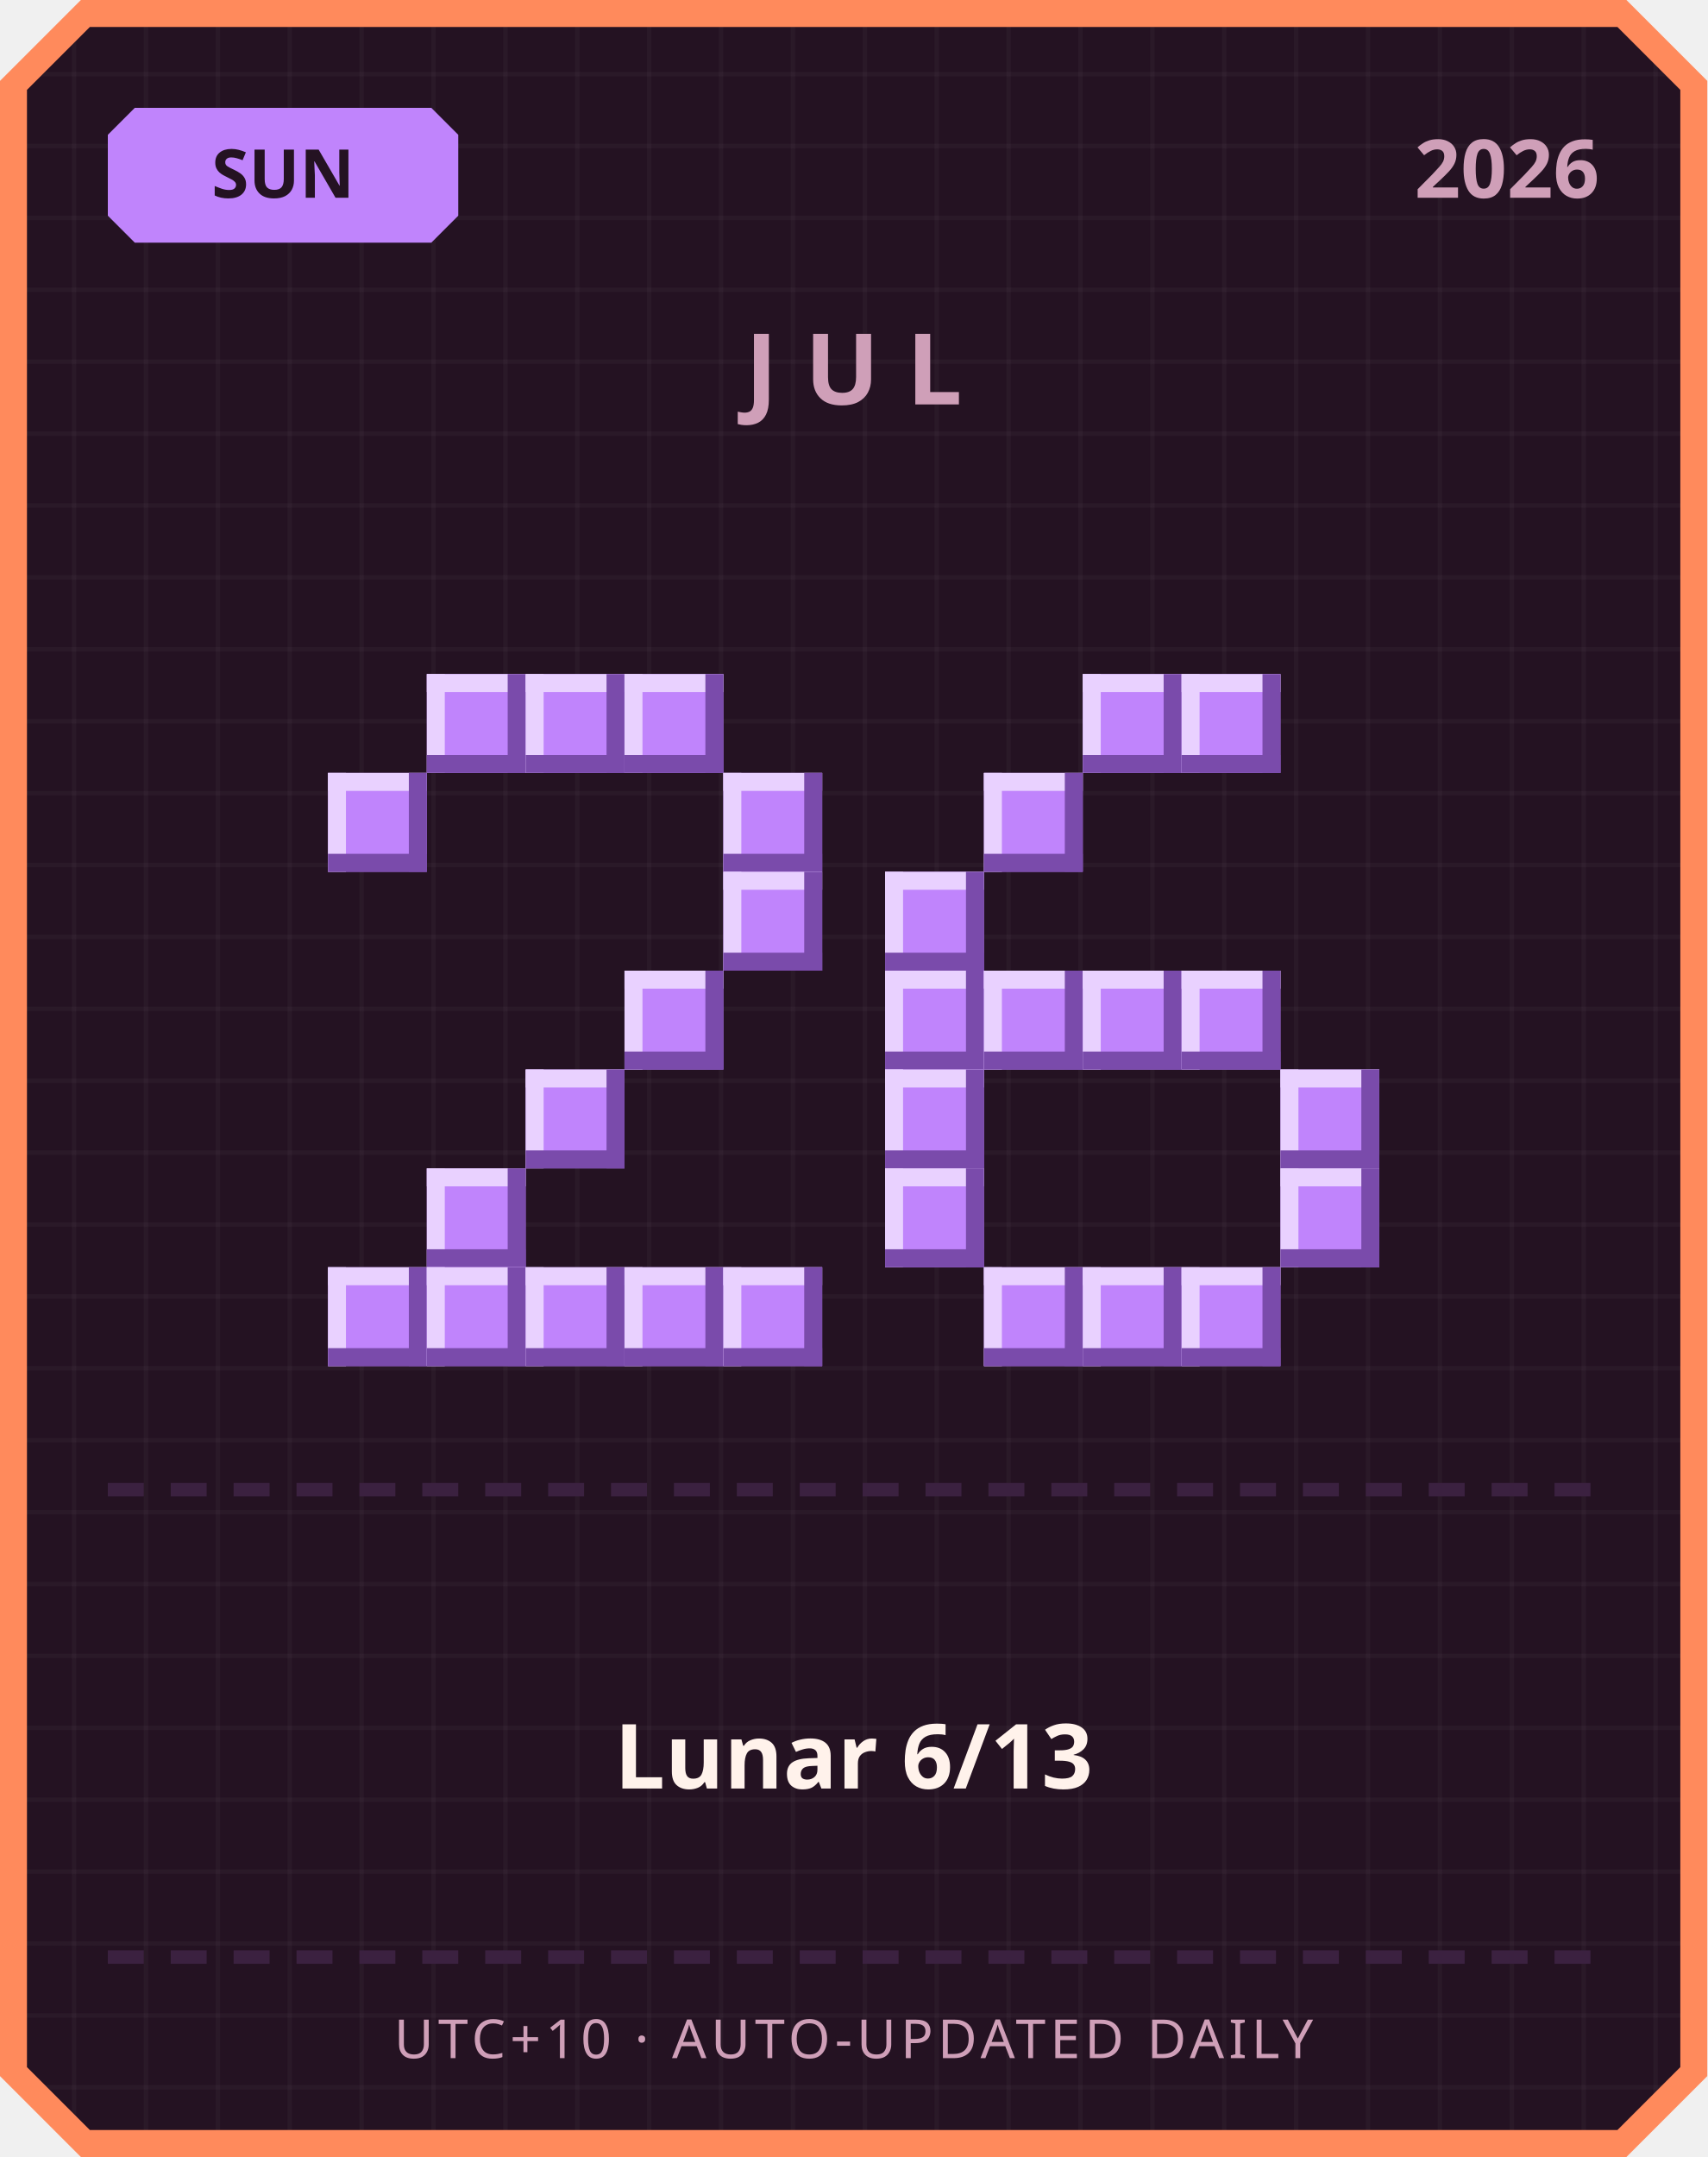
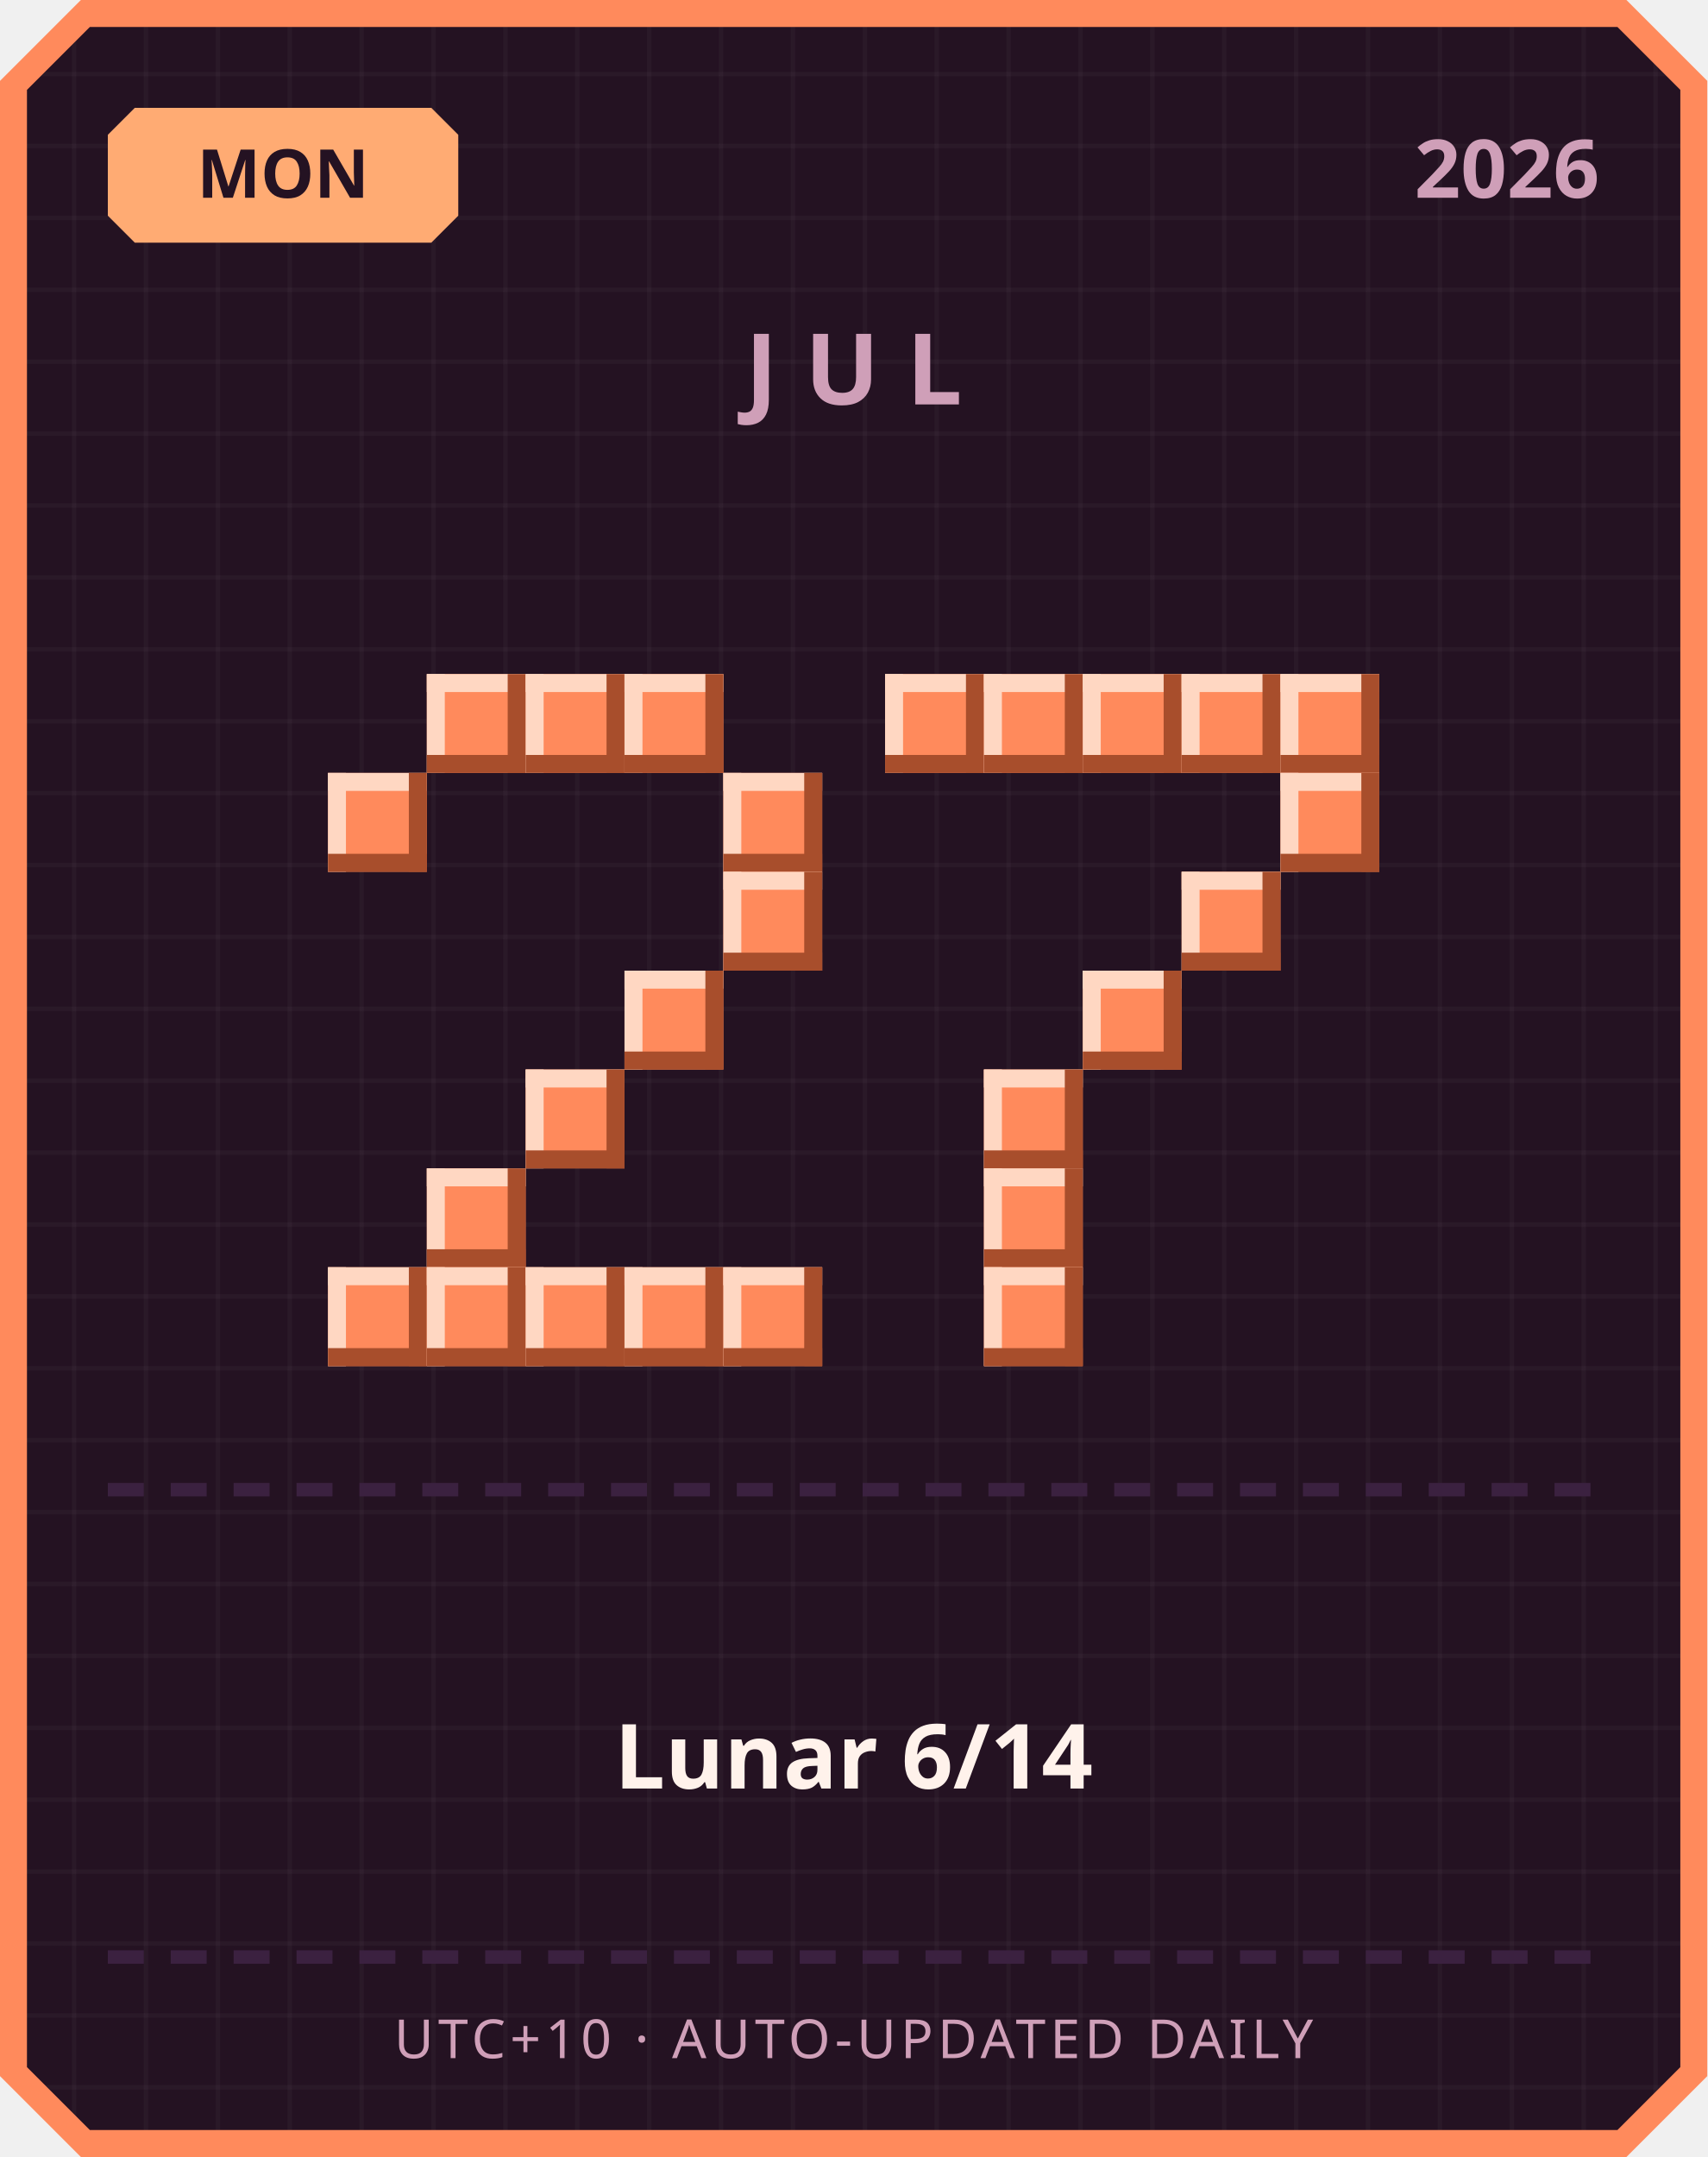
<svg xmlns="http://www.w3.org/2000/svg" width="380" height="480" viewBox="0 0 380 480">
  <defs>
    <pattern id="grid" width="16" height="16" patternUnits="userSpaceOnUse">
      <rect width="16" height="16" fill="#241222" />
      <rect width="1" height="16" fill="#ffffff" opacity="0.03" />
      <rect width="16" height="1" fill="#ffffff" opacity="0.03" />
    </pattern>
  </defs>
  <path d="M 18,0 L 362,0 L 380,18 L 380,462 L 362,480 L 18,480 L 0,462 L 0,18 Z" fill="#ff8a5c" />
  <path d="M 20,6 L 360,6 L 374,20 L 374,460 L 360,474 L 20,474 L 6,460 L 6,20 Z" fill="url(#grid)" />
-   <path d="M 30,24 L 96,24 L 102,30 L 102,48 L 96,54 L 30,54 L 24,48 L 24,30 Z" fill="#c084fc" />
-   <text x="63" y="44" text-anchor="middle" font-family="'Segoe UI', sans-serif" font-size="15" font-weight="700" fill="#241222">SUN</text>
+   <path d="M 30,24 L 96,24 L 102,30 L 102,48 L 96,54 L 30,54 L 24,48 L 24,30 Z" fill="#ffab73" />
+   <text x="63" y="44" text-anchor="middle" font-family="'Segoe UI', sans-serif" font-size="15" font-weight="700" fill="#241222">MON</text>
  <text x="356" y="44" text-anchor="end" font-family="'Segoe UI', sans-serif" font-size="18" font-weight="700" fill="#cf9fb8">2026</text>
  <text x="190" y="90" text-anchor="middle" font-family="'Segoe UI', sans-serif" font-size="22" font-weight="700" letter-spacing="6" fill="#cf9fb8">JUL</text>
-   <rect x="95" y="150" width="22" height="22" fill="#c084fc" />
-   <rect x="95" y="150" width="22" height="4" fill="#e9d1ff" />
-   <rect x="95" y="150" width="4" height="22" fill="#e9d1ff" />
-   <rect x="95" y="168" width="22" height="4" fill="#7a4bab" />
-   <rect x="113" y="150" width="4" height="22" fill="#7a4bab" />
-   <rect x="117" y="150" width="22" height="22" fill="#c084fc" />
-   <rect x="117" y="150" width="22" height="4" fill="#e9d1ff" />
-   <rect x="117" y="150" width="4" height="22" fill="#e9d1ff" />
-   <rect x="117" y="168" width="22" height="4" fill="#7a4bab" />
-   <rect x="135" y="150" width="4" height="22" fill="#7a4bab" />
-   <rect x="139" y="150" width="22" height="22" fill="#c084fc" />
-   <rect x="139" y="150" width="22" height="4" fill="#e9d1ff" />
-   <rect x="139" y="150" width="4" height="22" fill="#e9d1ff" />
-   <rect x="139" y="168" width="22" height="4" fill="#7a4bab" />
-   <rect x="157" y="150" width="4" height="22" fill="#7a4bab" />
-   <rect x="73" y="172" width="22" height="22" fill="#c084fc" />
-   <rect x="73" y="172" width="22" height="4" fill="#e9d1ff" />
-   <rect x="73" y="172" width="4" height="22" fill="#e9d1ff" />
-   <rect x="73" y="190" width="22" height="4" fill="#7a4bab" />
-   <rect x="91" y="172" width="4" height="22" fill="#7a4bab" />
-   <rect x="161" y="172" width="22" height="22" fill="#c084fc" />
-   <rect x="161" y="172" width="22" height="4" fill="#e9d1ff" />
-   <rect x="161" y="172" width="4" height="22" fill="#e9d1ff" />
-   <rect x="161" y="190" width="22" height="4" fill="#7a4bab" />
-   <rect x="179" y="172" width="4" height="22" fill="#7a4bab" />
-   <rect x="161" y="194" width="22" height="22" fill="#c084fc" />
-   <rect x="161" y="194" width="22" height="4" fill="#e9d1ff" />
-   <rect x="161" y="194" width="4" height="22" fill="#e9d1ff" />
-   <rect x="161" y="212" width="22" height="4" fill="#7a4bab" />
-   <rect x="179" y="194" width="4" height="22" fill="#7a4bab" />
-   <rect x="139" y="216" width="22" height="22" fill="#c084fc" />
-   <rect x="139" y="216" width="22" height="4" fill="#e9d1ff" />
-   <rect x="139" y="216" width="4" height="22" fill="#e9d1ff" />
-   <rect x="139" y="234" width="22" height="4" fill="#7a4bab" />
-   <rect x="157" y="216" width="4" height="22" fill="#7a4bab" />
-   <rect x="117" y="238" width="22" height="22" fill="#c084fc" />
-   <rect x="117" y="238" width="22" height="4" fill="#e9d1ff" />
-   <rect x="117" y="238" width="4" height="22" fill="#e9d1ff" />
-   <rect x="117" y="256" width="22" height="4" fill="#7a4bab" />
-   <rect x="135" y="238" width="4" height="22" fill="#7a4bab" />
-   <rect x="95" y="260" width="22" height="22" fill="#c084fc" />
-   <rect x="95" y="260" width="22" height="4" fill="#e9d1ff" />
-   <rect x="95" y="260" width="4" height="22" fill="#e9d1ff" />
-   <rect x="95" y="278" width="22" height="4" fill="#7a4bab" />
-   <rect x="113" y="260" width="4" height="22" fill="#7a4bab" />
-   <rect x="73" y="282" width="22" height="22" fill="#c084fc" />
-   <rect x="73" y="282" width="22" height="4" fill="#e9d1ff" />
-   <rect x="73" y="282" width="4" height="22" fill="#e9d1ff" />
-   <rect x="73" y="300" width="22" height="4" fill="#7a4bab" />
-   <rect x="91" y="282" width="4" height="22" fill="#7a4bab" />
-   <rect x="95" y="282" width="22" height="22" fill="#c084fc" />
-   <rect x="95" y="282" width="22" height="4" fill="#e9d1ff" />
-   <rect x="95" y="282" width="4" height="22" fill="#e9d1ff" />
-   <rect x="95" y="300" width="22" height="4" fill="#7a4bab" />
-   <rect x="113" y="282" width="4" height="22" fill="#7a4bab" />
-   <rect x="117" y="282" width="22" height="22" fill="#c084fc" />
-   <rect x="117" y="282" width="22" height="4" fill="#e9d1ff" />
-   <rect x="117" y="282" width="4" height="22" fill="#e9d1ff" />
-   <rect x="117" y="300" width="22" height="4" fill="#7a4bab" />
-   <rect x="135" y="282" width="4" height="22" fill="#7a4bab" />
-   <rect x="139" y="282" width="22" height="22" fill="#c084fc" />
-   <rect x="139" y="282" width="22" height="4" fill="#e9d1ff" />
-   <rect x="139" y="282" width="4" height="22" fill="#e9d1ff" />
-   <rect x="139" y="300" width="22" height="4" fill="#7a4bab" />
-   <rect x="157" y="282" width="4" height="22" fill="#7a4bab" />
-   <rect x="161" y="282" width="22" height="22" fill="#c084fc" />
-   <rect x="161" y="282" width="22" height="4" fill="#e9d1ff" />
-   <rect x="161" y="282" width="4" height="22" fill="#e9d1ff" />
-   <rect x="161" y="300" width="22" height="4" fill="#7a4bab" />
-   <rect x="179" y="282" width="4" height="22" fill="#7a4bab" />
-   <rect x="241" y="150" width="22" height="22" fill="#c084fc" />
-   <rect x="241" y="150" width="22" height="4" fill="#e9d1ff" />
-   <rect x="241" y="150" width="4" height="22" fill="#e9d1ff" />
-   <rect x="241" y="168" width="22" height="4" fill="#7a4bab" />
-   <rect x="259" y="150" width="4" height="22" fill="#7a4bab" />
-   <rect x="263" y="150" width="22" height="22" fill="#c084fc" />
-   <rect x="263" y="150" width="22" height="4" fill="#e9d1ff" />
-   <rect x="263" y="150" width="4" height="22" fill="#e9d1ff" />
-   <rect x="263" y="168" width="22" height="4" fill="#7a4bab" />
-   <rect x="281" y="150" width="4" height="22" fill="#7a4bab" />
-   <rect x="219" y="172" width="22" height="22" fill="#c084fc" />
-   <rect x="219" y="172" width="22" height="4" fill="#e9d1ff" />
-   <rect x="219" y="172" width="4" height="22" fill="#e9d1ff" />
-   <rect x="219" y="190" width="22" height="4" fill="#7a4bab" />
-   <rect x="237" y="172" width="4" height="22" fill="#7a4bab" />
-   <rect x="197" y="194" width="22" height="22" fill="#c084fc" />
-   <rect x="197" y="194" width="22" height="4" fill="#e9d1ff" />
-   <rect x="197" y="194" width="4" height="22" fill="#e9d1ff" />
-   <rect x="197" y="212" width="22" height="4" fill="#7a4bab" />
-   <rect x="215" y="194" width="4" height="22" fill="#7a4bab" />
-   <rect x="197" y="216" width="22" height="22" fill="#c084fc" />
-   <rect x="197" y="216" width="22" height="4" fill="#e9d1ff" />
-   <rect x="197" y="216" width="4" height="22" fill="#e9d1ff" />
-   <rect x="197" y="234" width="22" height="4" fill="#7a4bab" />
-   <rect x="215" y="216" width="4" height="22" fill="#7a4bab" />
-   <rect x="219" y="216" width="22" height="22" fill="#c084fc" />
-   <rect x="219" y="216" width="22" height="4" fill="#e9d1ff" />
-   <rect x="219" y="216" width="4" height="22" fill="#e9d1ff" />
-   <rect x="219" y="234" width="22" height="4" fill="#7a4bab" />
-   <rect x="237" y="216" width="4" height="22" fill="#7a4bab" />
-   <rect x="241" y="216" width="22" height="22" fill="#c084fc" />
-   <rect x="241" y="216" width="22" height="4" fill="#e9d1ff" />
-   <rect x="241" y="216" width="4" height="22" fill="#e9d1ff" />
-   <rect x="241" y="234" width="22" height="4" fill="#7a4bab" />
-   <rect x="259" y="216" width="4" height="22" fill="#7a4bab" />
-   <rect x="263" y="216" width="22" height="22" fill="#c084fc" />
-   <rect x="263" y="216" width="22" height="4" fill="#e9d1ff" />
-   <rect x="263" y="216" width="4" height="22" fill="#e9d1ff" />
-   <rect x="263" y="234" width="22" height="4" fill="#7a4bab" />
-   <rect x="281" y="216" width="4" height="22" fill="#7a4bab" />
-   <rect x="197" y="238" width="22" height="22" fill="#c084fc" />
-   <rect x="197" y="238" width="22" height="4" fill="#e9d1ff" />
-   <rect x="197" y="238" width="4" height="22" fill="#e9d1ff" />
-   <rect x="197" y="256" width="22" height="4" fill="#7a4bab" />
-   <rect x="215" y="238" width="4" height="22" fill="#7a4bab" />
-   <rect x="285" y="238" width="22" height="22" fill="#c084fc" />
-   <rect x="285" y="238" width="22" height="4" fill="#e9d1ff" />
-   <rect x="285" y="238" width="4" height="22" fill="#e9d1ff" />
-   <rect x="285" y="256" width="22" height="4" fill="#7a4bab" />
-   <rect x="303" y="238" width="4" height="22" fill="#7a4bab" />
-   <rect x="197" y="260" width="22" height="22" fill="#c084fc" />
-   <rect x="197" y="260" width="22" height="4" fill="#e9d1ff" />
-   <rect x="197" y="260" width="4" height="22" fill="#e9d1ff" />
-   <rect x="197" y="278" width="22" height="4" fill="#7a4bab" />
-   <rect x="215" y="260" width="4" height="22" fill="#7a4bab" />
-   <rect x="285" y="260" width="22" height="22" fill="#c084fc" />
-   <rect x="285" y="260" width="22" height="4" fill="#e9d1ff" />
-   <rect x="285" y="260" width="4" height="22" fill="#e9d1ff" />
-   <rect x="285" y="278" width="22" height="4" fill="#7a4bab" />
-   <rect x="303" y="260" width="4" height="22" fill="#7a4bab" />
-   <rect x="219" y="282" width="22" height="22" fill="#c084fc" />
-   <rect x="219" y="282" width="22" height="4" fill="#e9d1ff" />
-   <rect x="219" y="282" width="4" height="22" fill="#e9d1ff" />
-   <rect x="219" y="300" width="22" height="4" fill="#7a4bab" />
-   <rect x="237" y="282" width="4" height="22" fill="#7a4bab" />
-   <rect x="241" y="282" width="22" height="22" fill="#c084fc" />
-   <rect x="241" y="282" width="22" height="4" fill="#e9d1ff" />
-   <rect x="241" y="282" width="4" height="22" fill="#e9d1ff" />
-   <rect x="241" y="300" width="22" height="4" fill="#7a4bab" />
-   <rect x="259" y="282" width="4" height="22" fill="#7a4bab" />
-   <rect x="263" y="282" width="22" height="22" fill="#c084fc" />
-   <rect x="263" y="282" width="22" height="4" fill="#e9d1ff" />
-   <rect x="263" y="282" width="4" height="22" fill="#e9d1ff" />
-   <rect x="263" y="300" width="22" height="4" fill="#7a4bab" />
-   <rect x="281" y="282" width="4" height="22" fill="#7a4bab" />
+   <rect x="95" y="150" width="22" height="22" fill="#ff8a5c" />
+   <rect x="95" y="150" width="22" height="4" fill="#ffd7c2" />
+   <rect x="95" y="150" width="4" height="22" fill="#ffd7c2" />
+   <rect x="95" y="168" width="22" height="4" fill="#a84e2c" />
+   <rect x="113" y="150" width="4" height="22" fill="#a84e2c" />
+   <rect x="117" y="150" width="22" height="22" fill="#ff8a5c" />
+   <rect x="117" y="150" width="22" height="4" fill="#ffd7c2" />
+   <rect x="117" y="150" width="4" height="22" fill="#ffd7c2" />
+   <rect x="117" y="168" width="22" height="4" fill="#a84e2c" />
+   <rect x="135" y="150" width="4" height="22" fill="#a84e2c" />
+   <rect x="139" y="150" width="22" height="22" fill="#ff8a5c" />
+   <rect x="139" y="150" width="22" height="4" fill="#ffd7c2" />
+   <rect x="139" y="150" width="4" height="22" fill="#ffd7c2" />
+   <rect x="139" y="168" width="22" height="4" fill="#a84e2c" />
+   <rect x="157" y="150" width="4" height="22" fill="#a84e2c" />
+   <rect x="73" y="172" width="22" height="22" fill="#ff8a5c" />
+   <rect x="73" y="172" width="22" height="4" fill="#ffd7c2" />
+   <rect x="73" y="172" width="4" height="22" fill="#ffd7c2" />
+   <rect x="73" y="190" width="22" height="4" fill="#a84e2c" />
+   <rect x="91" y="172" width="4" height="22" fill="#a84e2c" />
+   <rect x="161" y="172" width="22" height="22" fill="#ff8a5c" />
+   <rect x="161" y="172" width="22" height="4" fill="#ffd7c2" />
+   <rect x="161" y="172" width="4" height="22" fill="#ffd7c2" />
+   <rect x="161" y="190" width="22" height="4" fill="#a84e2c" />
+   <rect x="179" y="172" width="4" height="22" fill="#a84e2c" />
+   <rect x="161" y="194" width="22" height="22" fill="#ff8a5c" />
+   <rect x="161" y="194" width="22" height="4" fill="#ffd7c2" />
+   <rect x="161" y="194" width="4" height="22" fill="#ffd7c2" />
+   <rect x="161" y="212" width="22" height="4" fill="#a84e2c" />
+   <rect x="179" y="194" width="4" height="22" fill="#a84e2c" />
+   <rect x="139" y="216" width="22" height="22" fill="#ff8a5c" />
+   <rect x="139" y="216" width="22" height="4" fill="#ffd7c2" />
+   <rect x="139" y="216" width="4" height="22" fill="#ffd7c2" />
+   <rect x="139" y="234" width="22" height="4" fill="#a84e2c" />
+   <rect x="157" y="216" width="4" height="22" fill="#a84e2c" />
+   <rect x="117" y="238" width="22" height="22" fill="#ff8a5c" />
+   <rect x="117" y="238" width="22" height="4" fill="#ffd7c2" />
+   <rect x="117" y="238" width="4" height="22" fill="#ffd7c2" />
+   <rect x="117" y="256" width="22" height="4" fill="#a84e2c" />
+   <rect x="135" y="238" width="4" height="22" fill="#a84e2c" />
+   <rect x="95" y="260" width="22" height="22" fill="#ff8a5c" />
+   <rect x="95" y="260" width="22" height="4" fill="#ffd7c2" />
+   <rect x="95" y="260" width="4" height="22" fill="#ffd7c2" />
+   <rect x="95" y="278" width="22" height="4" fill="#a84e2c" />
+   <rect x="113" y="260" width="4" height="22" fill="#a84e2c" />
+   <rect x="73" y="282" width="22" height="22" fill="#ff8a5c" />
+   <rect x="73" y="282" width="22" height="4" fill="#ffd7c2" />
+   <rect x="73" y="282" width="4" height="22" fill="#ffd7c2" />
+   <rect x="73" y="300" width="22" height="4" fill="#a84e2c" />
+   <rect x="91" y="282" width="4" height="22" fill="#a84e2c" />
+   <rect x="95" y="282" width="22" height="22" fill="#ff8a5c" />
+   <rect x="95" y="282" width="22" height="4" fill="#ffd7c2" />
+   <rect x="95" y="282" width="4" height="22" fill="#ffd7c2" />
+   <rect x="95" y="300" width="22" height="4" fill="#a84e2c" />
+   <rect x="113" y="282" width="4" height="22" fill="#a84e2c" />
+   <rect x="117" y="282" width="22" height="22" fill="#ff8a5c" />
+   <rect x="117" y="282" width="22" height="4" fill="#ffd7c2" />
+   <rect x="117" y="282" width="4" height="22" fill="#ffd7c2" />
+   <rect x="117" y="300" width="22" height="4" fill="#a84e2c" />
+   <rect x="135" y="282" width="4" height="22" fill="#a84e2c" />
+   <rect x="139" y="282" width="22" height="22" fill="#ff8a5c" />
+   <rect x="139" y="282" width="22" height="4" fill="#ffd7c2" />
+   <rect x="139" y="282" width="4" height="22" fill="#ffd7c2" />
+   <rect x="139" y="300" width="22" height="4" fill="#a84e2c" />
+   <rect x="157" y="282" width="4" height="22" fill="#a84e2c" />
+   <rect x="161" y="282" width="22" height="22" fill="#ff8a5c" />
+   <rect x="161" y="282" width="22" height="4" fill="#ffd7c2" />
+   <rect x="161" y="282" width="4" height="22" fill="#ffd7c2" />
+   <rect x="161" y="300" width="22" height="4" fill="#a84e2c" />
+   <rect x="179" y="282" width="4" height="22" fill="#a84e2c" />
+   <rect x="197" y="150" width="22" height="22" fill="#ff8a5c" />
+   <rect x="197" y="150" width="22" height="4" fill="#ffd7c2" />
+   <rect x="197" y="150" width="4" height="22" fill="#ffd7c2" />
+   <rect x="197" y="168" width="22" height="4" fill="#a84e2c" />
+   <rect x="215" y="150" width="4" height="22" fill="#a84e2c" />
+   <rect x="219" y="150" width="22" height="22" fill="#ff8a5c" />
+   <rect x="219" y="150" width="22" height="4" fill="#ffd7c2" />
+   <rect x="219" y="150" width="4" height="22" fill="#ffd7c2" />
+   <rect x="219" y="168" width="22" height="4" fill="#a84e2c" />
+   <rect x="237" y="150" width="4" height="22" fill="#a84e2c" />
+   <rect x="241" y="150" width="22" height="22" fill="#ff8a5c" />
+   <rect x="241" y="150" width="22" height="4" fill="#ffd7c2" />
+   <rect x="241" y="150" width="4" height="22" fill="#ffd7c2" />
+   <rect x="241" y="168" width="22" height="4" fill="#a84e2c" />
+   <rect x="259" y="150" width="4" height="22" fill="#a84e2c" />
+   <rect x="263" y="150" width="22" height="22" fill="#ff8a5c" />
+   <rect x="263" y="150" width="22" height="4" fill="#ffd7c2" />
+   <rect x="263" y="150" width="4" height="22" fill="#ffd7c2" />
+   <rect x="263" y="168" width="22" height="4" fill="#a84e2c" />
+   <rect x="281" y="150" width="4" height="22" fill="#a84e2c" />
+   <rect x="285" y="150" width="22" height="22" fill="#ff8a5c" />
+   <rect x="285" y="150" width="22" height="4" fill="#ffd7c2" />
+   <rect x="285" y="150" width="4" height="22" fill="#ffd7c2" />
+   <rect x="285" y="168" width="22" height="4" fill="#a84e2c" />
+   <rect x="303" y="150" width="4" height="22" fill="#a84e2c" />
+   <rect x="285" y="172" width="22" height="22" fill="#ff8a5c" />
+   <rect x="285" y="172" width="22" height="4" fill="#ffd7c2" />
+   <rect x="285" y="172" width="4" height="22" fill="#ffd7c2" />
+   <rect x="285" y="190" width="22" height="4" fill="#a84e2c" />
+   <rect x="303" y="172" width="4" height="22" fill="#a84e2c" />
+   <rect x="263" y="194" width="22" height="22" fill="#ff8a5c" />
+   <rect x="263" y="194" width="22" height="4" fill="#ffd7c2" />
+   <rect x="263" y="194" width="4" height="22" fill="#ffd7c2" />
+   <rect x="263" y="212" width="22" height="4" fill="#a84e2c" />
+   <rect x="281" y="194" width="4" height="22" fill="#a84e2c" />
+   <rect x="241" y="216" width="22" height="22" fill="#ff8a5c" />
+   <rect x="241" y="216" width="22" height="4" fill="#ffd7c2" />
+   <rect x="241" y="216" width="4" height="22" fill="#ffd7c2" />
+   <rect x="241" y="234" width="22" height="4" fill="#a84e2c" />
+   <rect x="259" y="216" width="4" height="22" fill="#a84e2c" />
+   <rect x="219" y="238" width="22" height="22" fill="#ff8a5c" />
+   <rect x="219" y="238" width="22" height="4" fill="#ffd7c2" />
+   <rect x="219" y="238" width="4" height="22" fill="#ffd7c2" />
+   <rect x="219" y="256" width="22" height="4" fill="#a84e2c" />
+   <rect x="237" y="238" width="4" height="22" fill="#a84e2c" />
+   <rect x="219" y="260" width="22" height="22" fill="#ff8a5c" />
+   <rect x="219" y="260" width="22" height="4" fill="#ffd7c2" />
+   <rect x="219" y="260" width="4" height="22" fill="#ffd7c2" />
+   <rect x="219" y="278" width="22" height="4" fill="#a84e2c" />
+   <rect x="237" y="260" width="4" height="22" fill="#a84e2c" />
+   <rect x="219" y="282" width="22" height="22" fill="#ff8a5c" />
+   <rect x="219" y="282" width="22" height="4" fill="#ffd7c2" />
+   <rect x="219" y="282" width="4" height="22" fill="#ffd7c2" />
+   <rect x="219" y="300" width="22" height="4" fill="#a84e2c" />
+   <rect x="237" y="282" width="4" height="22" fill="#a84e2c" />
  <rect x="24" y="330" width="8" height="3" fill="#3b2140" />
  <rect x="38" y="330" width="8" height="3" fill="#3b2140" />
  <rect x="52" y="330" width="8" height="3" fill="#3b2140" />
  <rect x="66" y="330" width="8" height="3" fill="#3b2140" />
  <rect x="80" y="330" width="8" height="3" fill="#3b2140" />
  <rect x="94" y="330" width="8" height="3" fill="#3b2140" />
  <rect x="108" y="330" width="8" height="3" fill="#3b2140" />
  <rect x="122" y="330" width="8" height="3" fill="#3b2140" />
  <rect x="136" y="330" width="8" height="3" fill="#3b2140" />
  <rect x="150" y="330" width="8" height="3" fill="#3b2140" />
  <rect x="164" y="330" width="8" height="3" fill="#3b2140" />
  <rect x="178" y="330" width="8" height="3" fill="#3b2140" />
  <rect x="192" y="330" width="8" height="3" fill="#3b2140" />
  <rect x="206" y="330" width="8" height="3" fill="#3b2140" />
  <rect x="220" y="330" width="8" height="3" fill="#3b2140" />
  <rect x="234" y="330" width="8" height="3" fill="#3b2140" />
  <rect x="248" y="330" width="8" height="3" fill="#3b2140" />
  <rect x="262" y="330" width="8" height="3" fill="#3b2140" />
  <rect x="276" y="330" width="8" height="3" fill="#3b2140" />
  <rect x="290" y="330" width="8" height="3" fill="#3b2140" />
  <rect x="304" y="330" width="8" height="3" fill="#3b2140" />
  <rect x="318" y="330" width="8" height="3" fill="#3b2140" />
  <rect x="332" y="330" width="8" height="3" fill="#3b2140" />
  <rect x="346" y="330" width="8" height="3" fill="#3b2140" />
-   <text x="190" y="398" text-anchor="middle" font-family="'Segoe UI', 'Microsoft JhengHei', sans-serif" font-size="20" font-weight="700" fill="#fff2eb">Lunar 6/13</text>
+   <text x="190" y="398" text-anchor="middle" font-family="'Segoe UI', 'Microsoft JhengHei', sans-serif" font-size="20" font-weight="700" fill="#fff2eb">Lunar 6/14</text>
  <rect x="24" y="434" width="8" height="3" fill="#3b2140" />
  <rect x="38" y="434" width="8" height="3" fill="#3b2140" />
  <rect x="52" y="434" width="8" height="3" fill="#3b2140" />
  <rect x="66" y="434" width="8" height="3" fill="#3b2140" />
  <rect x="80" y="434" width="8" height="3" fill="#3b2140" />
  <rect x="94" y="434" width="8" height="3" fill="#3b2140" />
  <rect x="108" y="434" width="8" height="3" fill="#3b2140" />
  <rect x="122" y="434" width="8" height="3" fill="#3b2140" />
  <rect x="136" y="434" width="8" height="3" fill="#3b2140" />
  <rect x="150" y="434" width="8" height="3" fill="#3b2140" />
  <rect x="164" y="434" width="8" height="3" fill="#3b2140" />
  <rect x="178" y="434" width="8" height="3" fill="#3b2140" />
  <rect x="192" y="434" width="8" height="3" fill="#3b2140" />
  <rect x="206" y="434" width="8" height="3" fill="#3b2140" />
  <rect x="220" y="434" width="8" height="3" fill="#3b2140" />
  <rect x="234" y="434" width="8" height="3" fill="#3b2140" />
  <rect x="248" y="434" width="8" height="3" fill="#3b2140" />
  <rect x="262" y="434" width="8" height="3" fill="#3b2140" />
  <rect x="276" y="434" width="8" height="3" fill="#3b2140" />
  <rect x="290" y="434" width="8" height="3" fill="#3b2140" />
  <rect x="304" y="434" width="8" height="3" fill="#3b2140" />
  <rect x="318" y="434" width="8" height="3" fill="#3b2140" />
  <rect x="332" y="434" width="8" height="3" fill="#3b2140" />
  <rect x="346" y="434" width="8" height="3" fill="#3b2140" />
  <text x="190" y="458" text-anchor="middle" font-family="'Segoe UI', sans-serif" font-size="12" letter-spacing="1" fill="#cf9fb8">UTC+10 · AUTO-UPDATED DAILY</text>
</svg>
